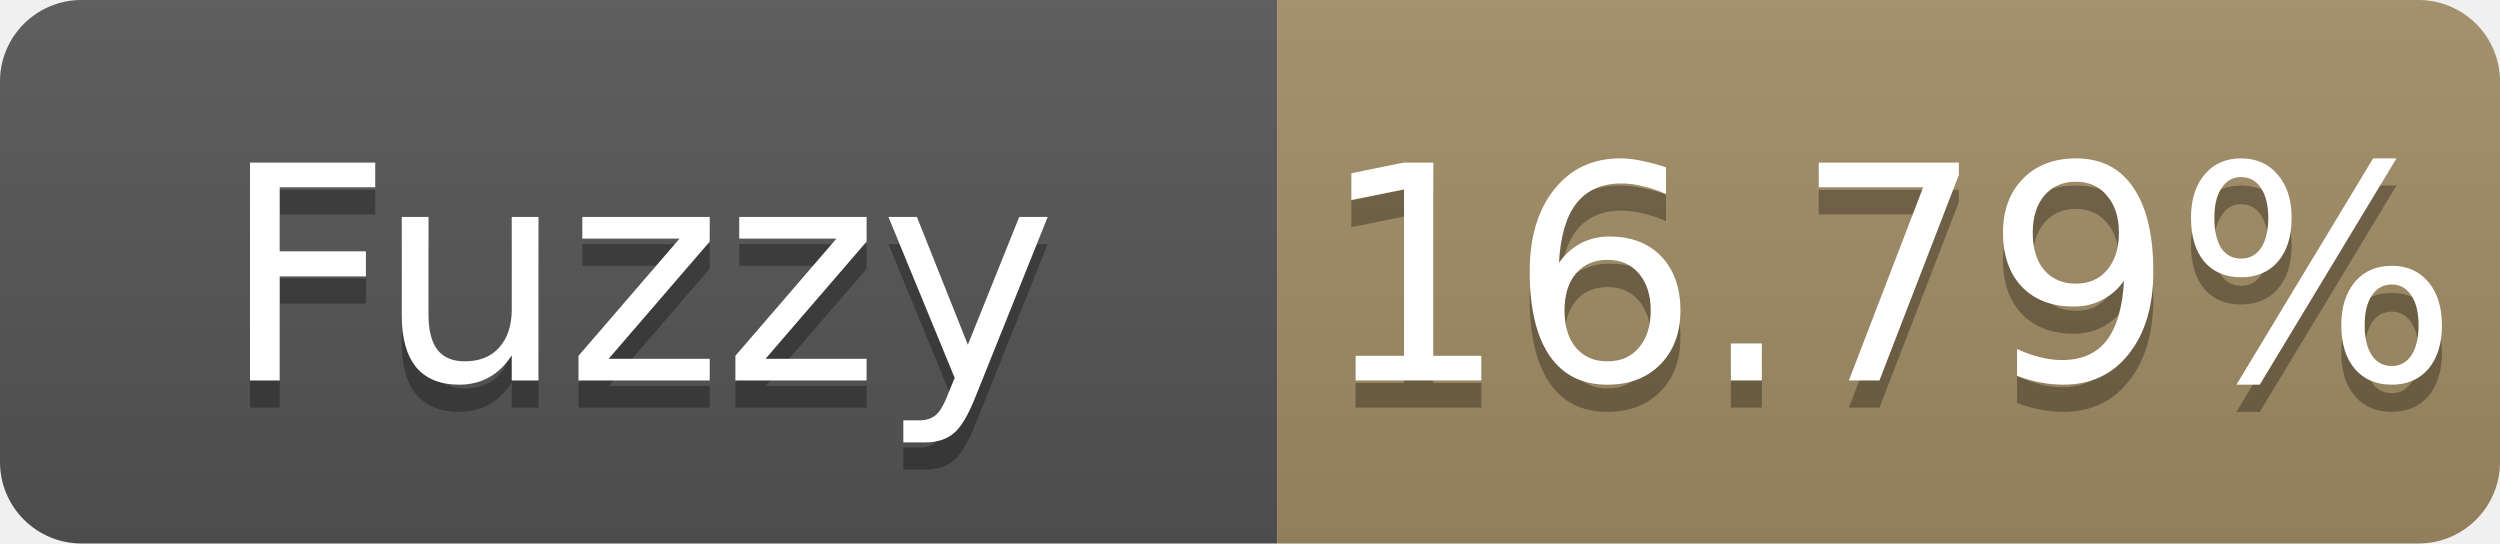
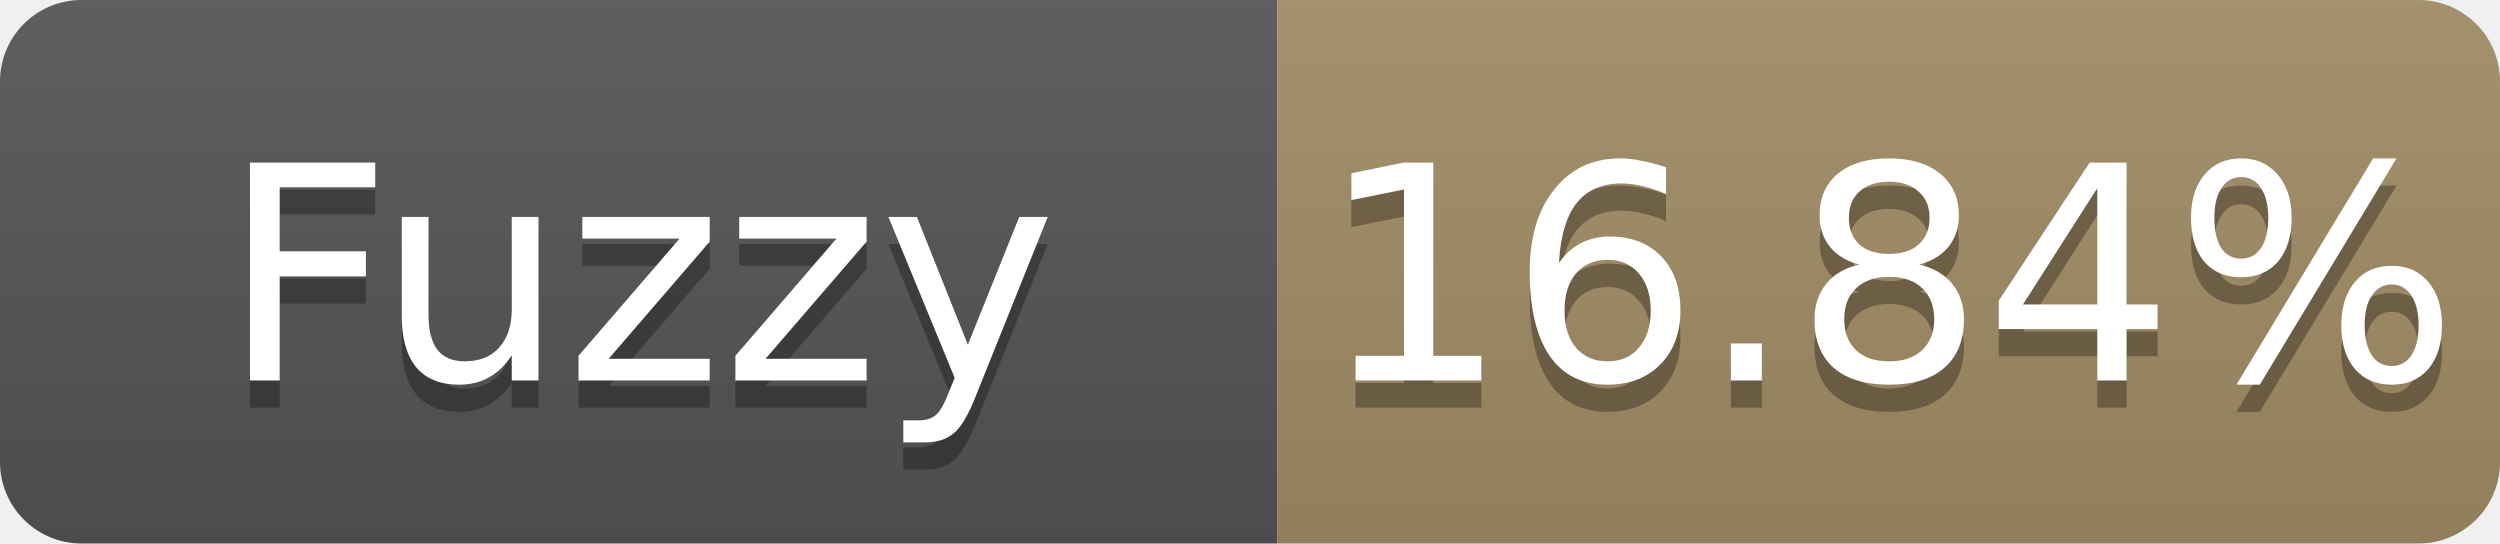
- <svg xmlns="http://www.w3.org/2000/svg" width="92" height="20" role="img" aria-label="Fuzzy: 16.79%">
+ <svg xmlns="http://www.w3.org/2000/svg" width="92" height="20" role="img" aria-label="Fuzzy: 16.84%">
  <linearGradient id="s" x2="0" y2="100%">
    <stop offset="0" stop-color="#bbb" stop-opacity=".1" />
    <stop offset="1" stop-opacity=".1" />
  </linearGradient>
  <clipPath id="r">
    <rect width="92" height="20" rx="3" fill="#fff" />
  </clipPath>
  <g clip-path="url(#r)">
    <rect width="47" height="20" fill="#555" />
    <rect x="47" width="45" height="20" fill="#a28c64" />
    <rect width="92" height="20" fill="url(#s)" />
  </g>
  <g fill="#fff" text-anchor="middle" font-family="Verdana,Geneva,DejaVu Sans,sans-serif" font-size="11">
    <text x="23.5" y="15" fill="#010101" fill-opacity=".3">Fuzzy</text>
    <text x="23.5" y="14">Fuzzy</text>
-     <text x="69.5" y="15" fill="#010101" fill-opacity=".3">16.79%</text>
-     <text x="69.5" y="14">16.79%</text>
+     <text x="69.5" y="15" fill="#010101" fill-opacity=".3">16.84%</text>
+     <text x="69.5" y="14">16.84%</text>
  </g>
</svg>
